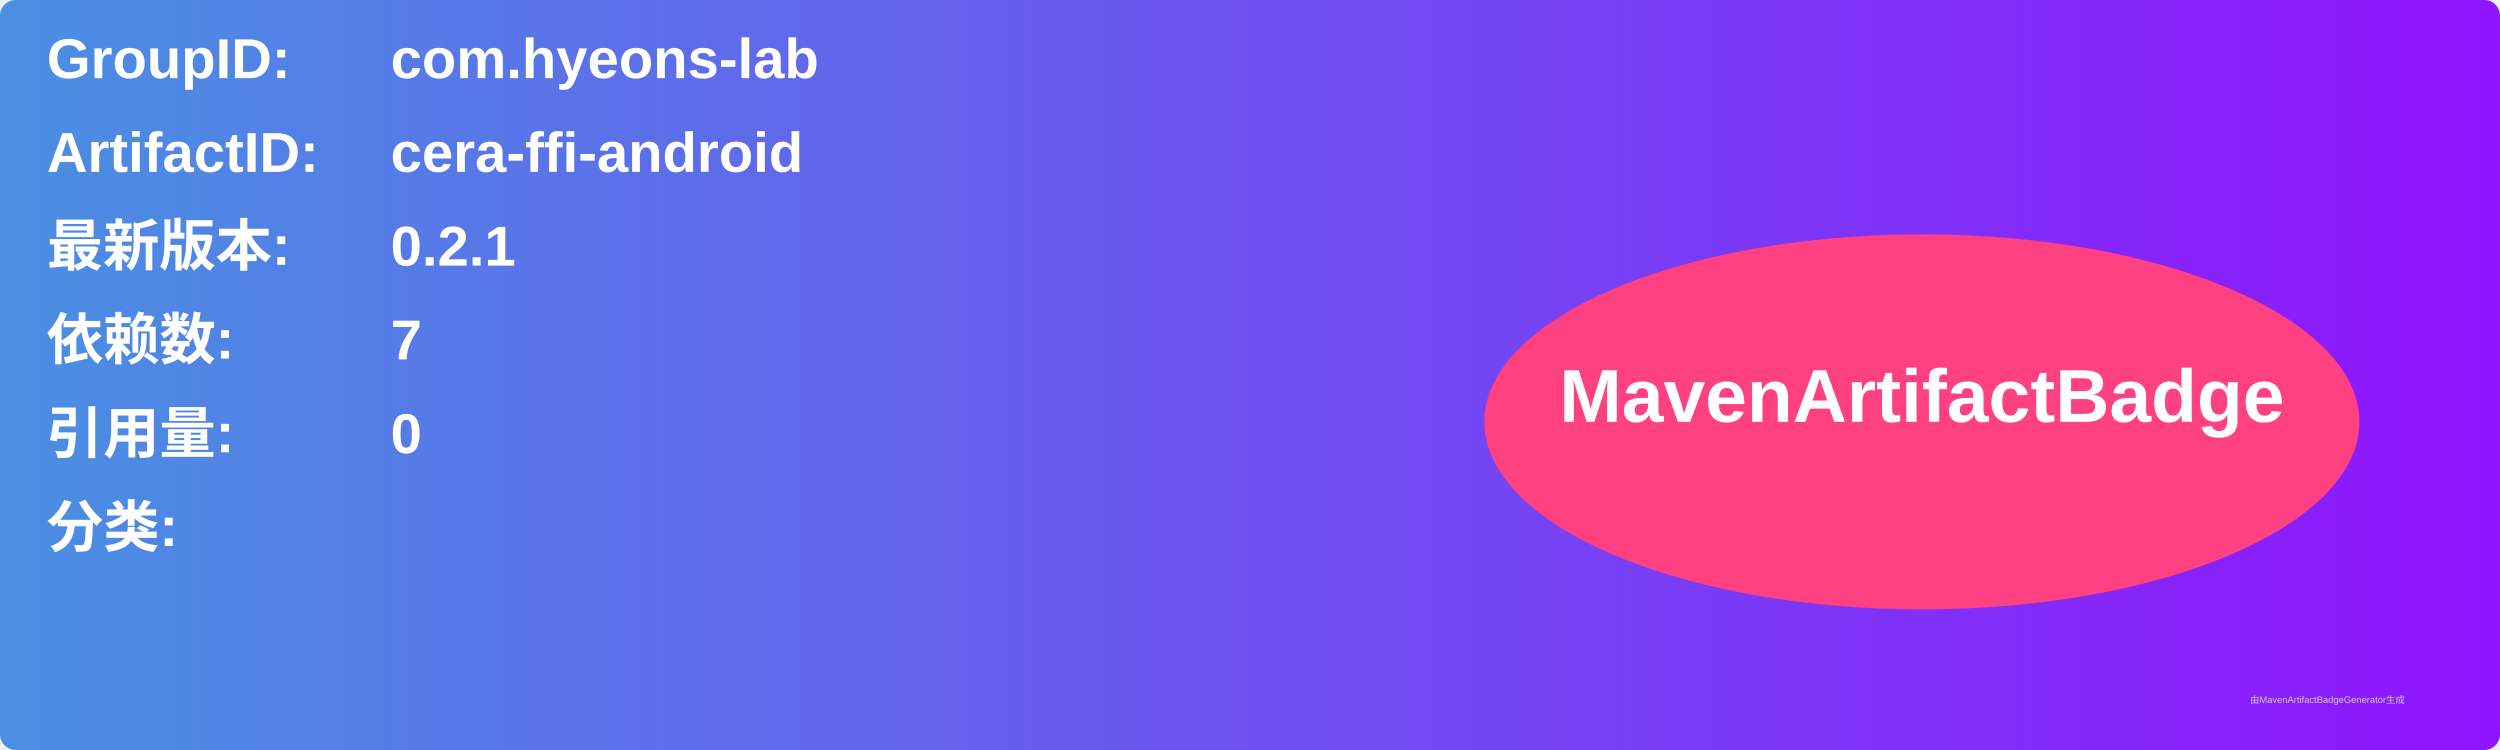
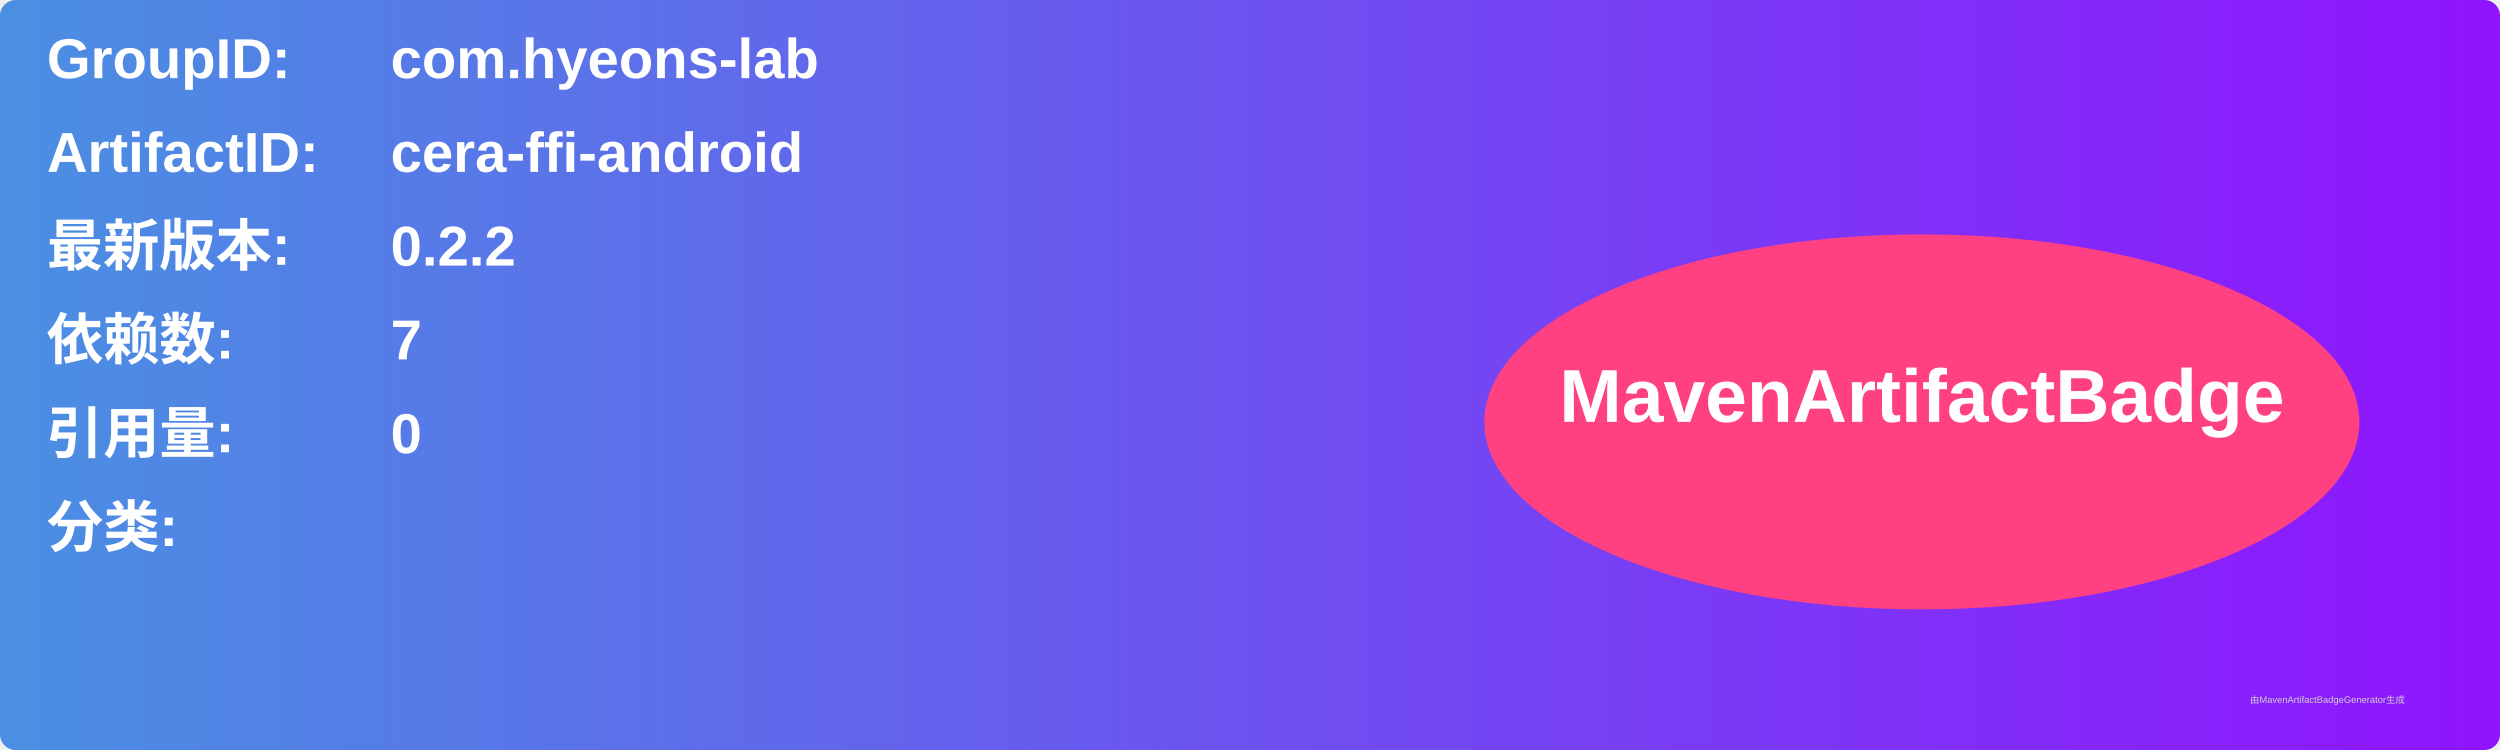
<svg xmlns="http://www.w3.org/2000/svg" width="800" height="240" viewBox="0 0 800 240">
  <linearGradient id="grad" x1="0%" y1="0%" x2="100%" y2="0%">
    <stop offset="0%" stop-color="#4a90e2" />
    <stop offset="100%" stop-color="#9013fe" />
  </linearGradient>
  <rect width="100%" height="100%" rx="5" ry="5" fill="url(#grad)" />
  <g transform="translate(15, 15)">
    <text x="0" y="10" font-family="Arial" font-size="18" fill="white" font-weight="bold" width="260">GroupID:</text>
    <text x="110" y="10" font-family="Arial" font-size="18" fill="white" font-weight="bold" width="460">com.hyeons-lab</text>
    <text x="0" y="40" font-family="Arial" font-size="18" fill="white" font-weight="bold" width="260">ArtifactID:</text>
    <text x="110" y="40" font-family="Arial" font-size="18" fill="white" font-weight="bold" width="460">cera-ffi-android</text>
    <text x="0" y="70" font-family="Arial" font-size="18" fill="white" font-weight="bold">最新版本:</text>
    <text x="110" y="70" font-family="Arial" font-size="18" fill="white" font-weight="bold">
-       <tspan font-weight="bold">0.2.1</tspan>
+       <tspan font-weight="bold">0.2.2</tspan>
    </text>
    <text x="0" y="100" font-family="Arial" font-size="18" fill="white" font-weight="bold">依赖数: </text>
    <text x="110" y="100" font-family="Arial" font-size="18" fill="white">
      <tspan font-weight="bold">7</tspan>
    </text>
    <text x="0" y="130" font-family="Arial" font-size="18" fill="white" font-weight="bold">引用量: </text>
    <text x="110" y="130" font-family="Arial" font-size="18" fill="white">
      <tspan font-weight="bold">0</tspan>
    </text>
    <text x="0" y="160" font-family="Arial" font-size="18" fill="white" font-weight="bold">分类:</text>
    <text x="10" y="190" font-family="Arial" font-size="10" fill="white">
      <tspan font-weight="bold" />
    </text>
    <ellipse cx="600" cy="120" rx="140" ry="60" fill="#ff4081" />
    <text x="600" y="120" text-anchor="middle" font-family="Arial" font-size="24" fill="white" font-weight="bold">MavenArtifactBadge</text>
  </g>
  <text x="720" y="225" font-family="Arial" font-size="3" fill="#d0d0d0">由MavenArtifactBadgeGenerator生成</text>
</svg>
